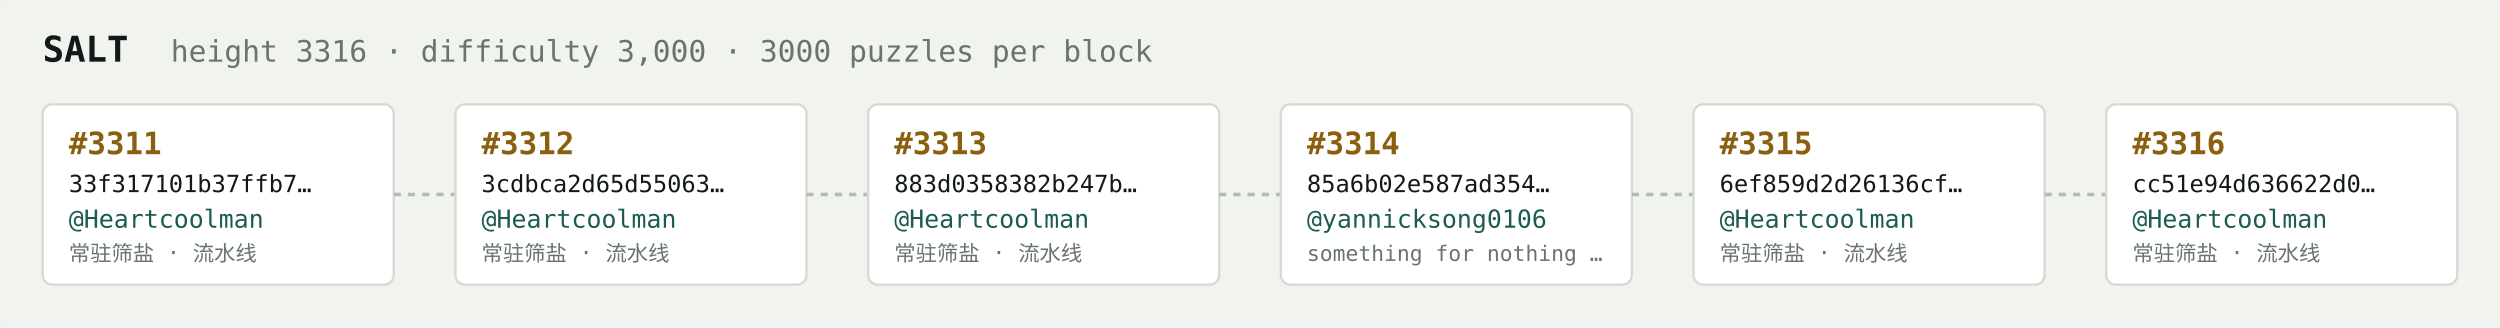
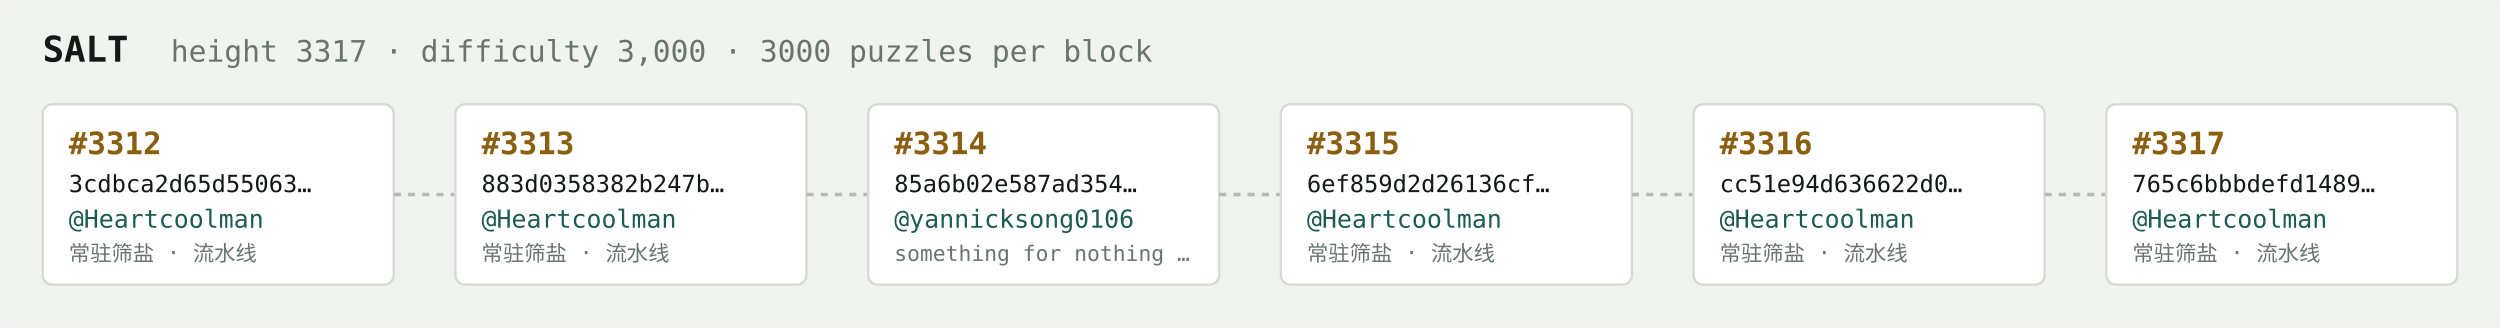
<svg xmlns="http://www.w3.org/2000/svg" width="1054" height="138" viewBox="0 0 1054 138" font-family="ui-monospace,SFMono-Regular,Menlo,monospace">
  <rect fill="#f1f3ef" width="1054" height="138" rx="6" />
  <text x="18" y="26" fill="#121916" font-size="15" font-weight="700">SALT</text>
-   <text x="72" y="26" fill="#68746e" font-size="12.5">height 3316 · difficulty 3,000 · 3000 puzzles per block</text>
+   <text x="72" y="26" fill="#68746e" font-size="12.5">height 3317 · difficulty 3,000 · 3000 puzzles per block</text>
  <rect x="18" y="44" width="148" height="76" rx="4" fill="#ffffff" stroke="#d5dbd2" stroke-width="1" />
-   <text x="29" y="65" fill="#8a5f10" font-size="13" font-weight="700">#3311</text>
-   <text x="29" y="81" fill="#121916" font-size="10">33f317101b37ffb7…</text>
+   <text x="29" y="65" fill="#8a5f10" font-size="13" font-weight="700">#3312</text>
+   <text x="29" y="81" fill="#121916" font-size="10">3cdbca2d65d55063…</text>
  <text x="29" y="96" fill="#1c5b52" font-size="10.5">@Heartcoolman</text>
  <text x="29" y="110" fill="#68746e" font-size="9">常驻筛盐 · 流水线</text>
  <line x1="166" y1="82.0" x2="192" y2="82.0" stroke="#b3bcb4" stroke-width="1.5" stroke-dasharray="3 3" />
  <rect x="192" y="44" width="148" height="76" rx="4" fill="#ffffff" stroke="#d5dbd2" stroke-width="1" />
-   <text x="203" y="65" fill="#8a5f10" font-size="13" font-weight="700">#3312</text>
-   <text x="203" y="81" fill="#121916" font-size="10">3cdbca2d65d55063…</text>
+   <text x="203" y="65" fill="#8a5f10" font-size="13" font-weight="700">#3313</text>
+   <text x="203" y="81" fill="#121916" font-size="10">883d0358382b247b…</text>
  <text x="203" y="96" fill="#1c5b52" font-size="10.5">@Heartcoolman</text>
  <text x="203" y="110" fill="#68746e" font-size="9">常驻筛盐 · 流水线</text>
  <line x1="340" y1="82.0" x2="366" y2="82.0" stroke="#b3bcb4" stroke-width="1.5" stroke-dasharray="3 3" />
  <rect x="366" y="44" width="148" height="76" rx="4" fill="#ffffff" stroke="#d5dbd2" stroke-width="1" />
-   <text x="377" y="65" fill="#8a5f10" font-size="13" font-weight="700">#3313</text>
-   <text x="377" y="81" fill="#121916" font-size="10">883d0358382b247b…</text>
-   <text x="377" y="96" fill="#1c5b52" font-size="10.5">@Heartcoolman</text>
-   <text x="377" y="110" fill="#68746e" font-size="9">常驻筛盐 · 流水线</text>
+   <text x="377" y="65" fill="#8a5f10" font-size="13" font-weight="700">#3314</text>
+   <text x="377" y="81" fill="#121916" font-size="10">85a6b02e587ad354…</text>
+   <text x="377" y="96" fill="#1c5b52" font-size="10.5">@yannicksong0106</text>
+   <text x="377" y="110" fill="#68746e" font-size="9">something for nothing …</text>
  <line x1="514" y1="82.0" x2="540" y2="82.0" stroke="#b3bcb4" stroke-width="1.5" stroke-dasharray="3 3" />
  <rect x="540" y="44" width="148" height="76" rx="4" fill="#ffffff" stroke="#d5dbd2" stroke-width="1" />
-   <text x="551" y="65" fill="#8a5f10" font-size="13" font-weight="700">#3314</text>
-   <text x="551" y="81" fill="#121916" font-size="10">85a6b02e587ad354…</text>
-   <text x="551" y="96" fill="#1c5b52" font-size="10.5">@yannicksong0106</text>
-   <text x="551" y="110" fill="#68746e" font-size="9">something for nothing …</text>
+   <text x="551" y="65" fill="#8a5f10" font-size="13" font-weight="700">#3315</text>
+   <text x="551" y="81" fill="#121916" font-size="10">6ef859d2d26136cf…</text>
+   <text x="551" y="96" fill="#1c5b52" font-size="10.5">@Heartcoolman</text>
+   <text x="551" y="110" fill="#68746e" font-size="9">常驻筛盐 · 流水线</text>
  <line x1="688" y1="82.0" x2="714" y2="82.0" stroke="#b3bcb4" stroke-width="1.5" stroke-dasharray="3 3" />
  <rect x="714" y="44" width="148" height="76" rx="4" fill="#ffffff" stroke="#d5dbd2" stroke-width="1" />
-   <text x="725" y="65" fill="#8a5f10" font-size="13" font-weight="700">#3315</text>
-   <text x="725" y="81" fill="#121916" font-size="10">6ef859d2d26136cf…</text>
+   <text x="725" y="65" fill="#8a5f10" font-size="13" font-weight="700">#3316</text>
+   <text x="725" y="81" fill="#121916" font-size="10">cc51e94d636622d0…</text>
  <text x="725" y="96" fill="#1c5b52" font-size="10.5">@Heartcoolman</text>
  <text x="725" y="110" fill="#68746e" font-size="9">常驻筛盐 · 流水线</text>
  <line x1="862" y1="82.0" x2="888" y2="82.0" stroke="#b3bcb4" stroke-width="1.5" stroke-dasharray="3 3" />
  <rect x="888" y="44" width="148" height="76" rx="4" fill="#ffffff" stroke="#d5dbd2" stroke-width="1" />
-   <text x="899" y="65" fill="#8a5f10" font-size="13" font-weight="700">#3316</text>
-   <text x="899" y="81" fill="#121916" font-size="10">cc51e94d636622d0…</text>
+   <text x="899" y="65" fill="#8a5f10" font-size="13" font-weight="700">#3317</text>
+   <text x="899" y="81" fill="#121916" font-size="10">765c6bbbdefd1489…</text>
  <text x="899" y="96" fill="#1c5b52" font-size="10.5">@Heartcoolman</text>
  <text x="899" y="110" fill="#68746e" font-size="9">常驻筛盐 · 流水线</text>
</svg>
